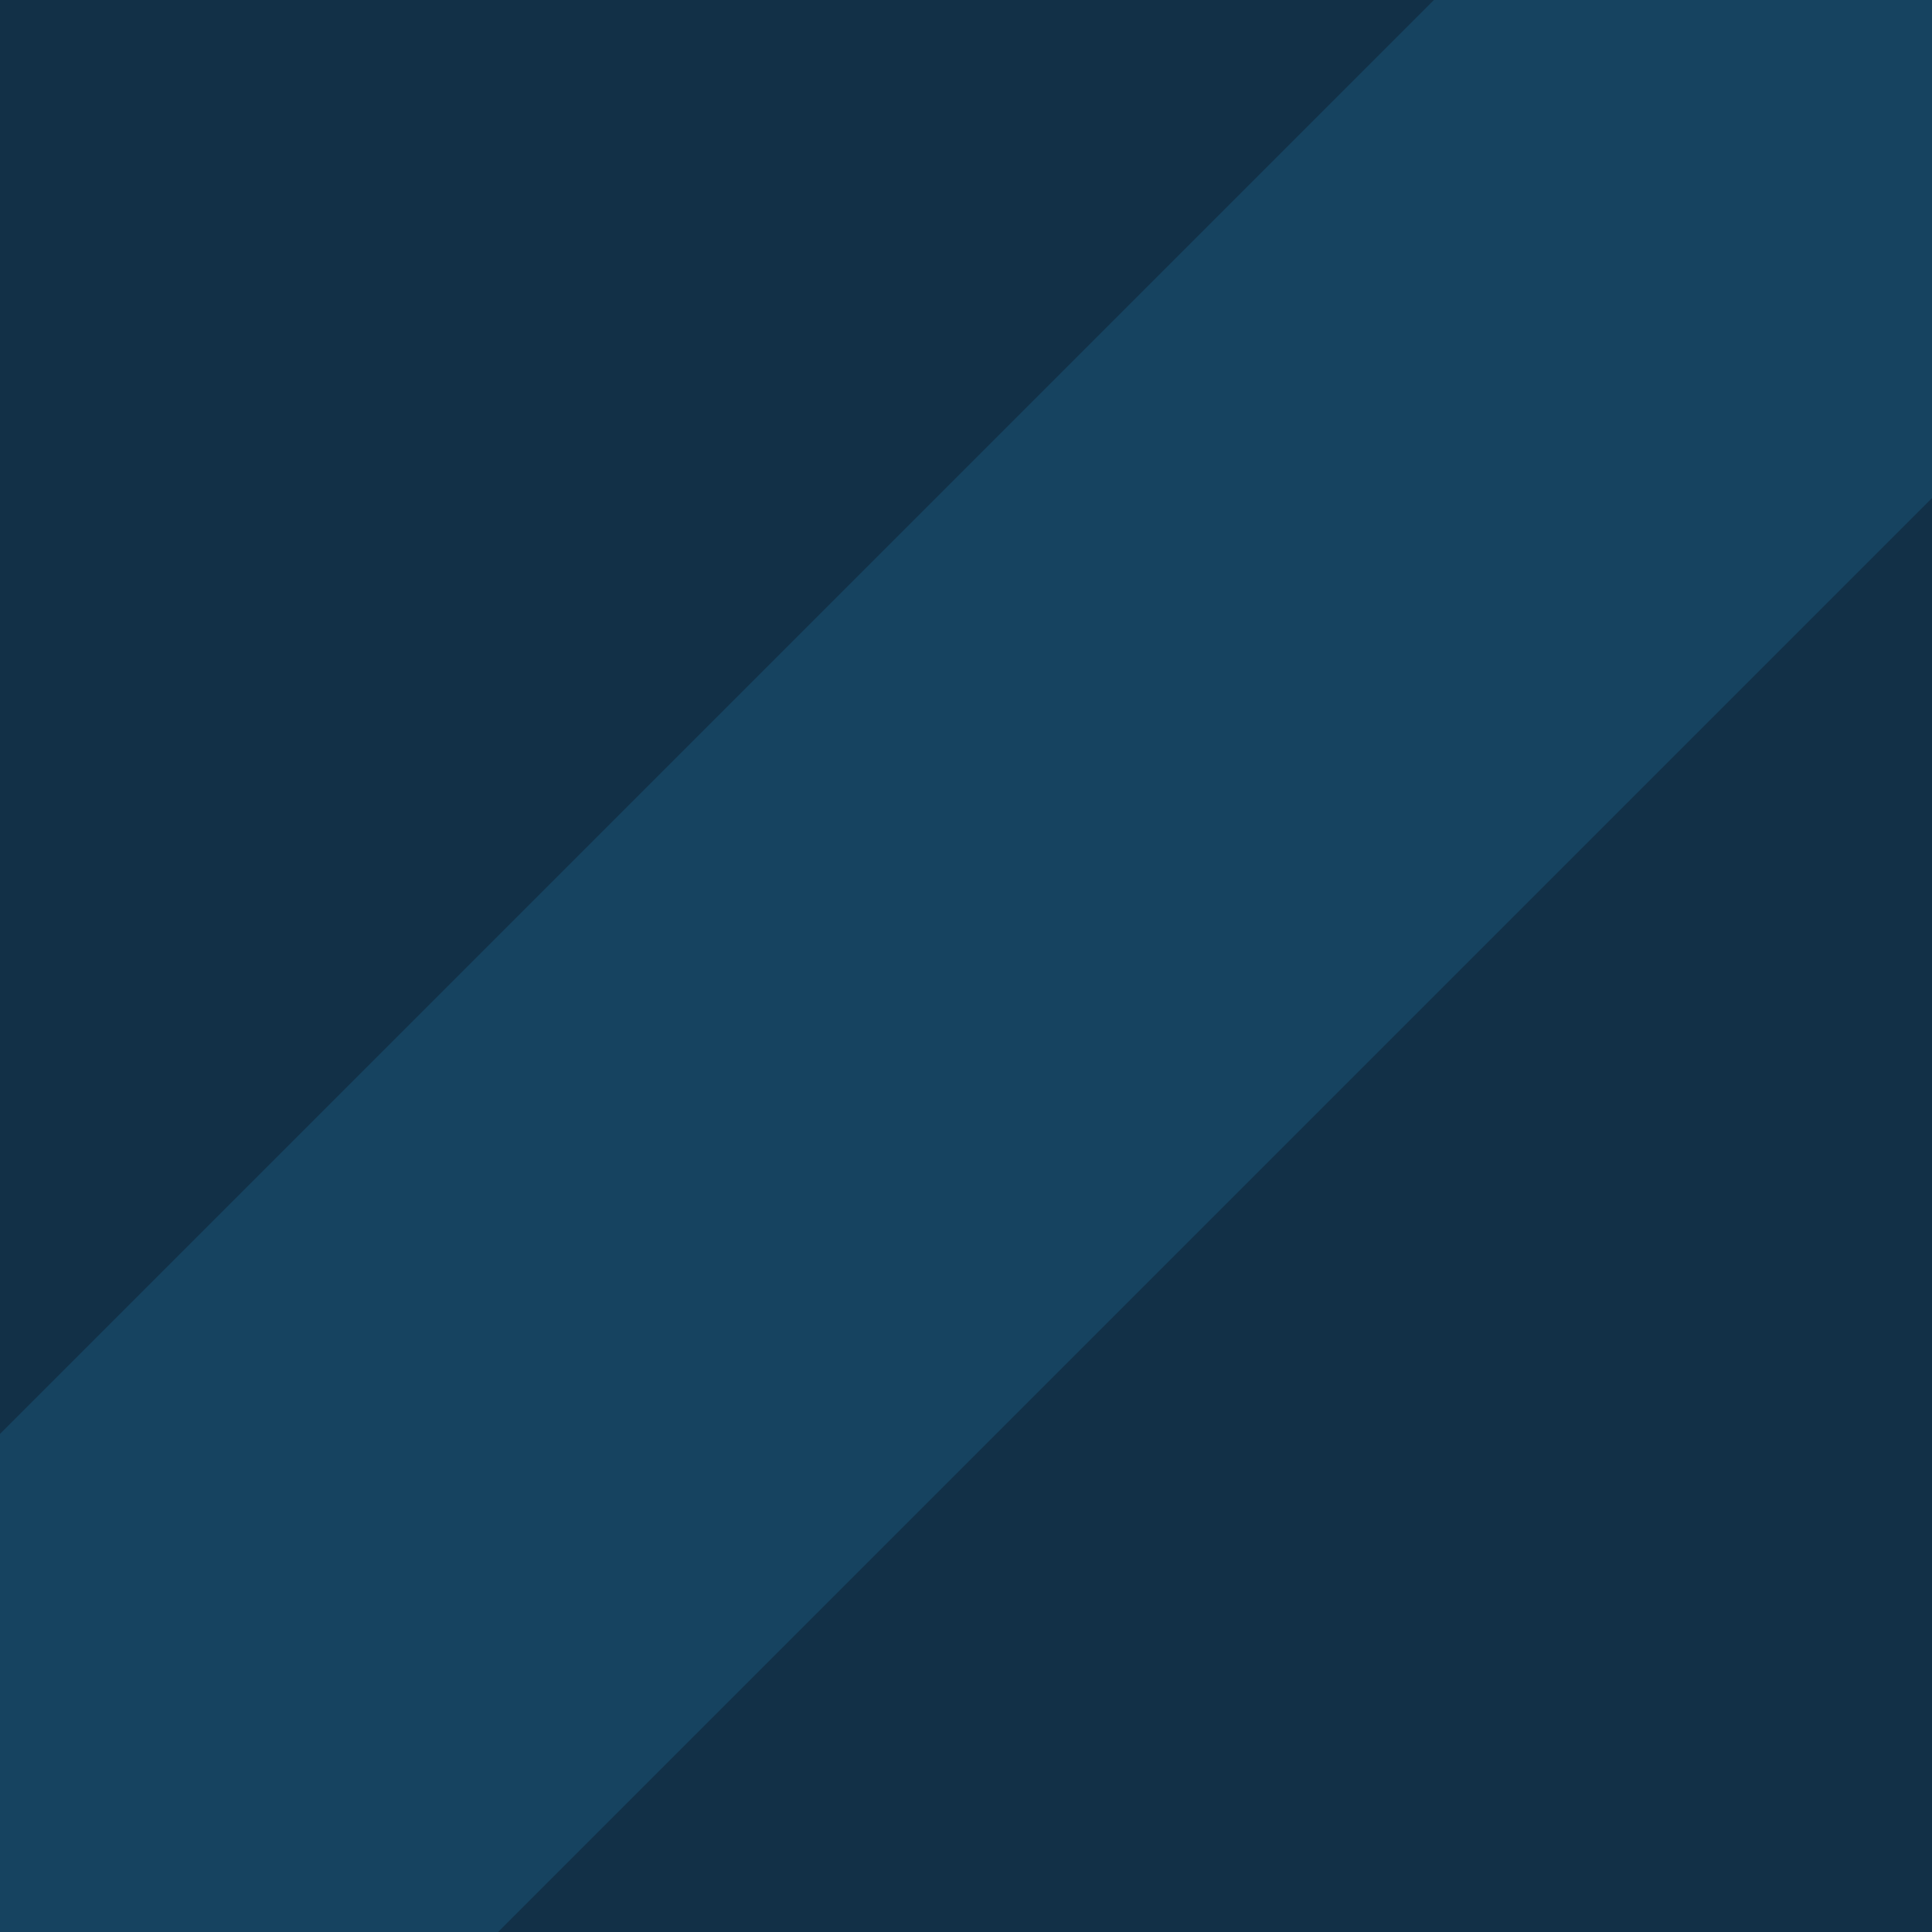
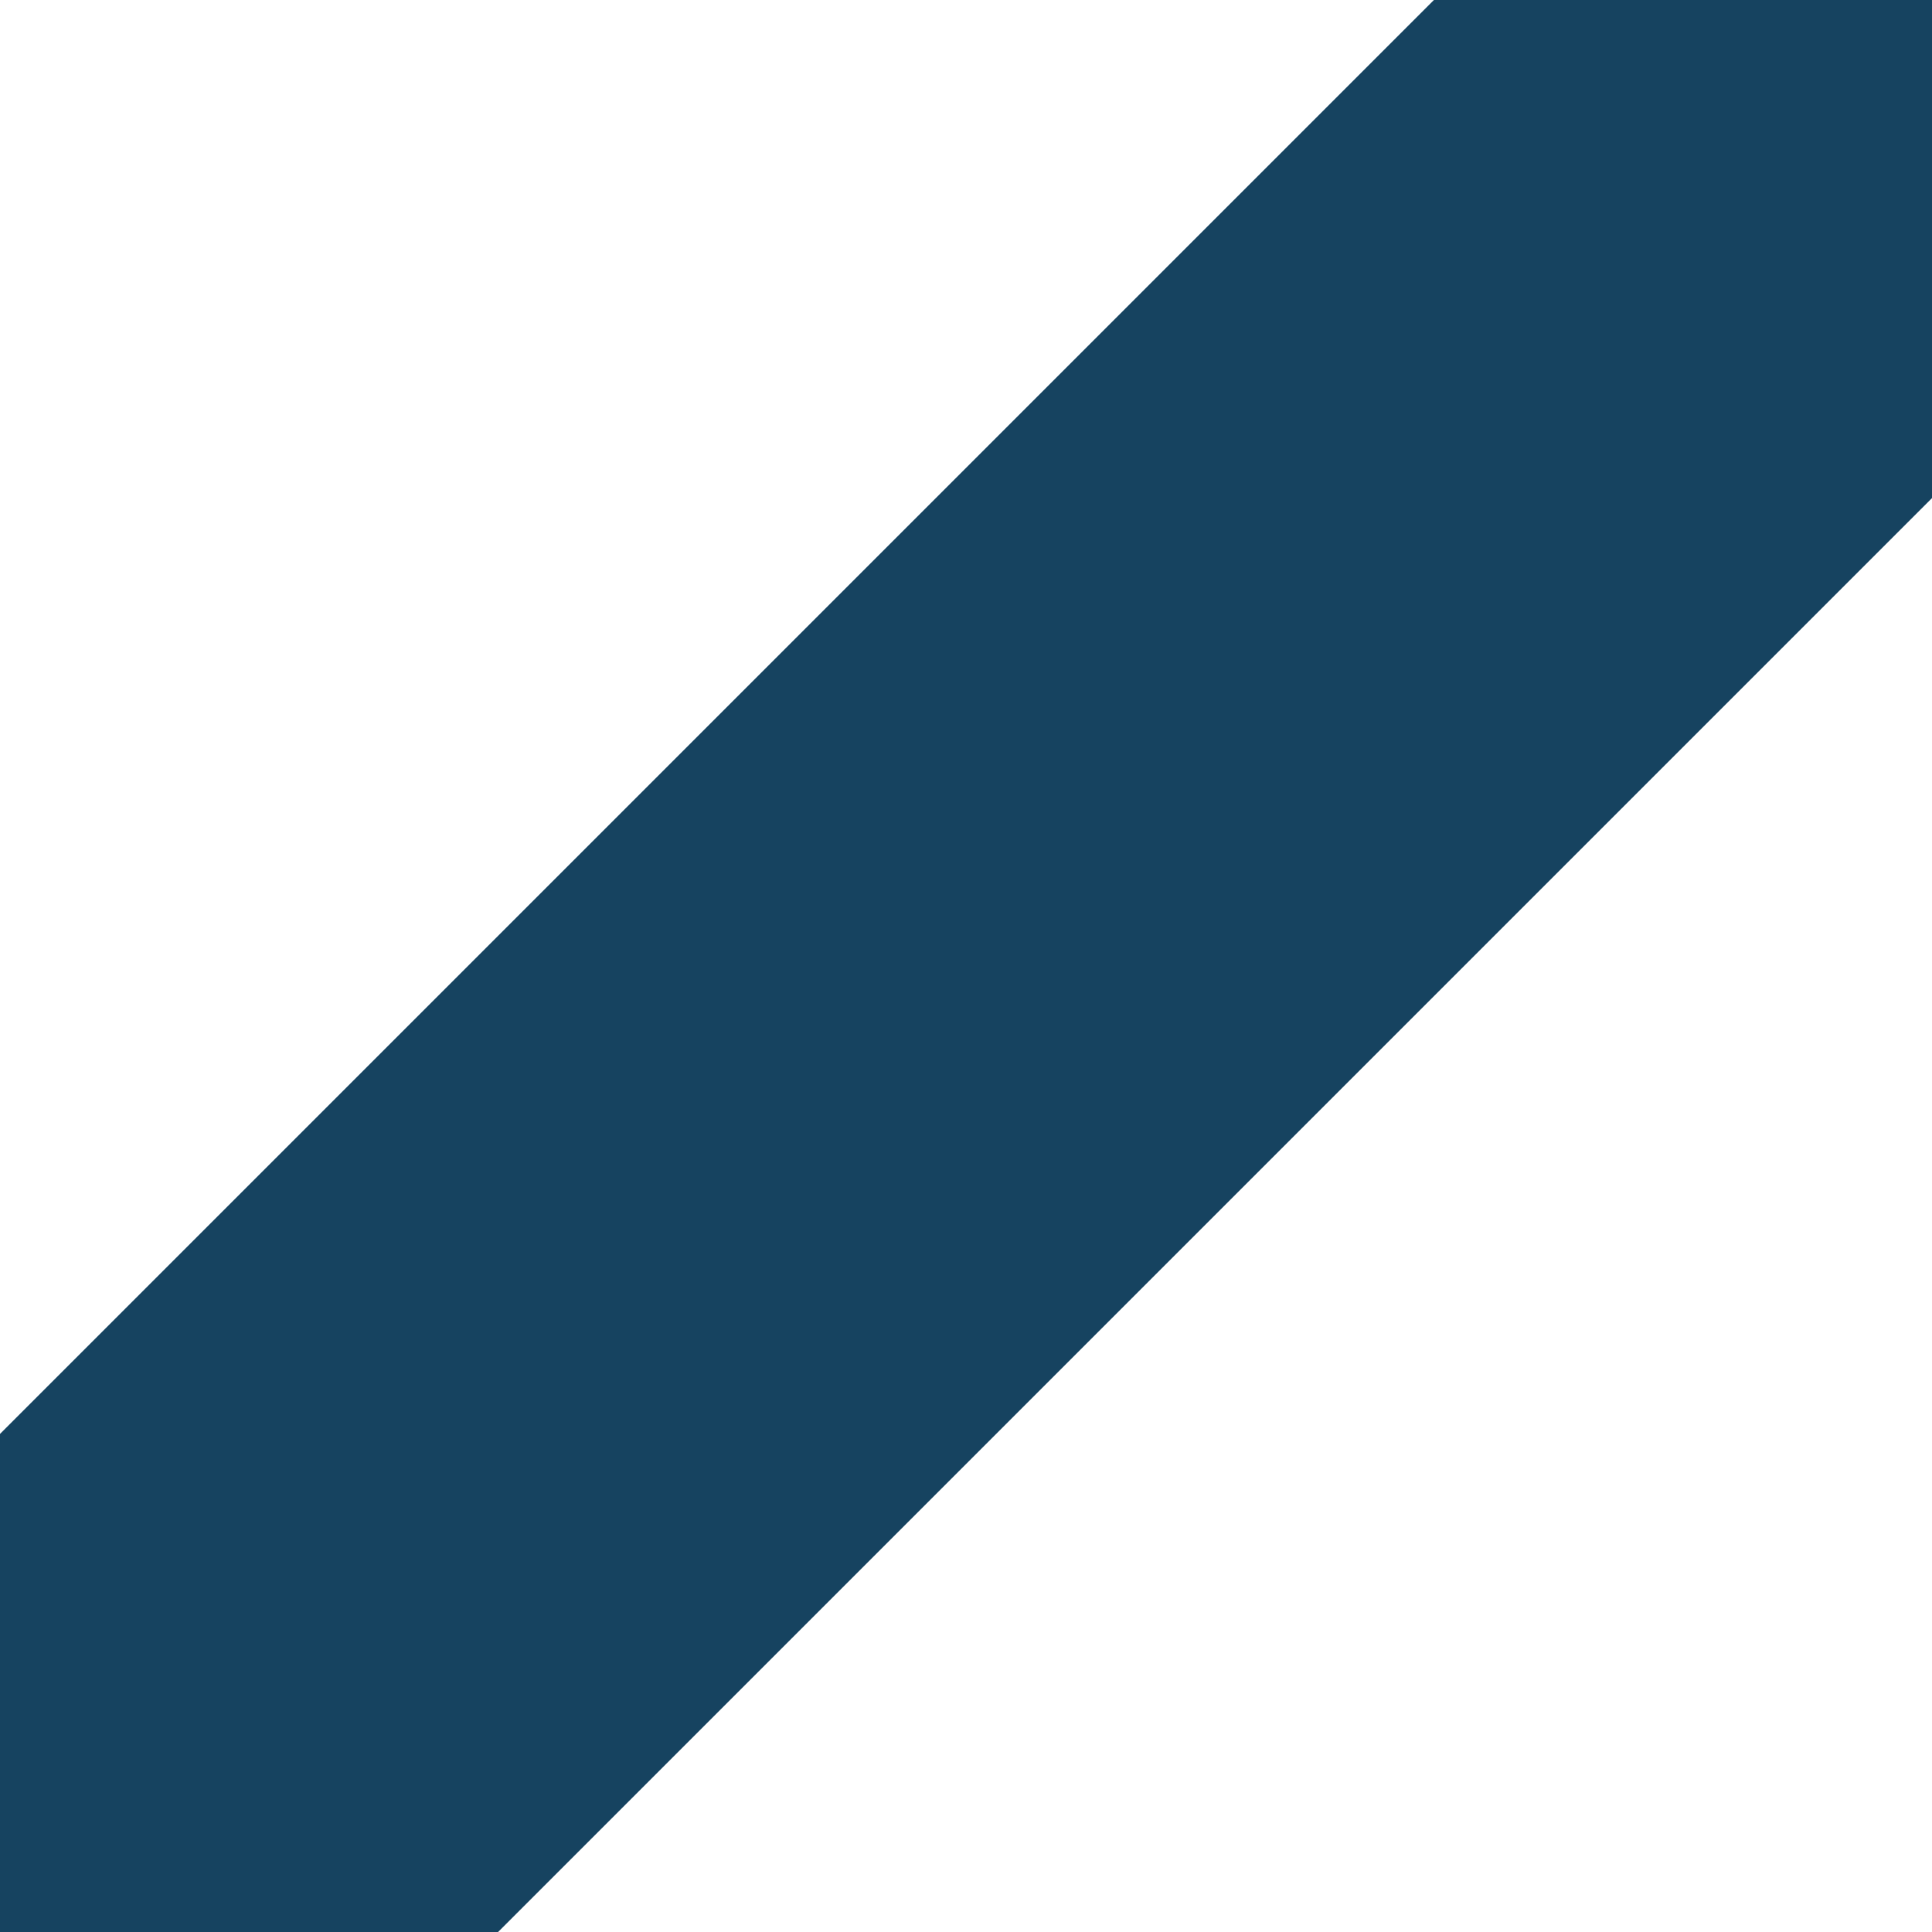
<svg xmlns="http://www.w3.org/2000/svg" width="1024" height="1024" viewBox="0 0 1024 1024">
-   <rect width="1024" height="1024" fill="#123047" />
  <path d="M0 760L760 0h264v264L264 1024H0Z" fill="#164360" />
</svg>
